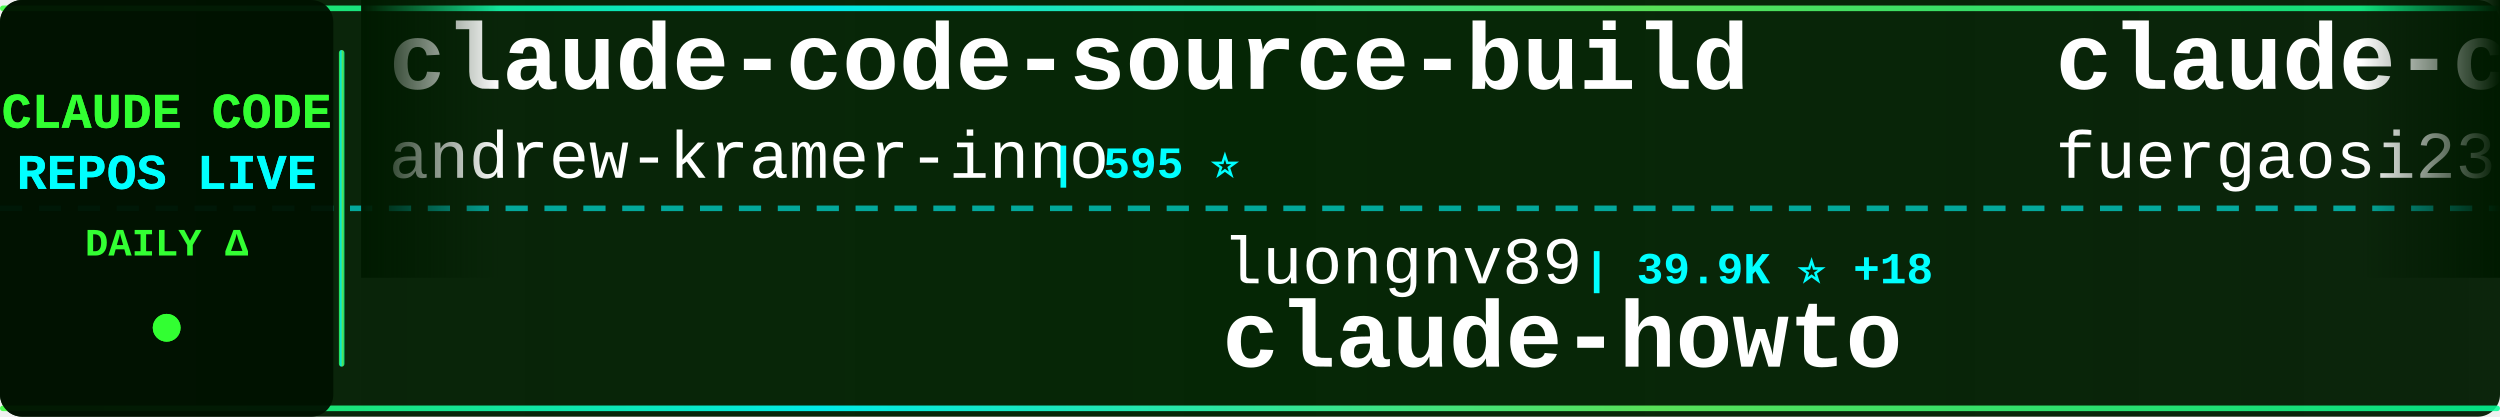
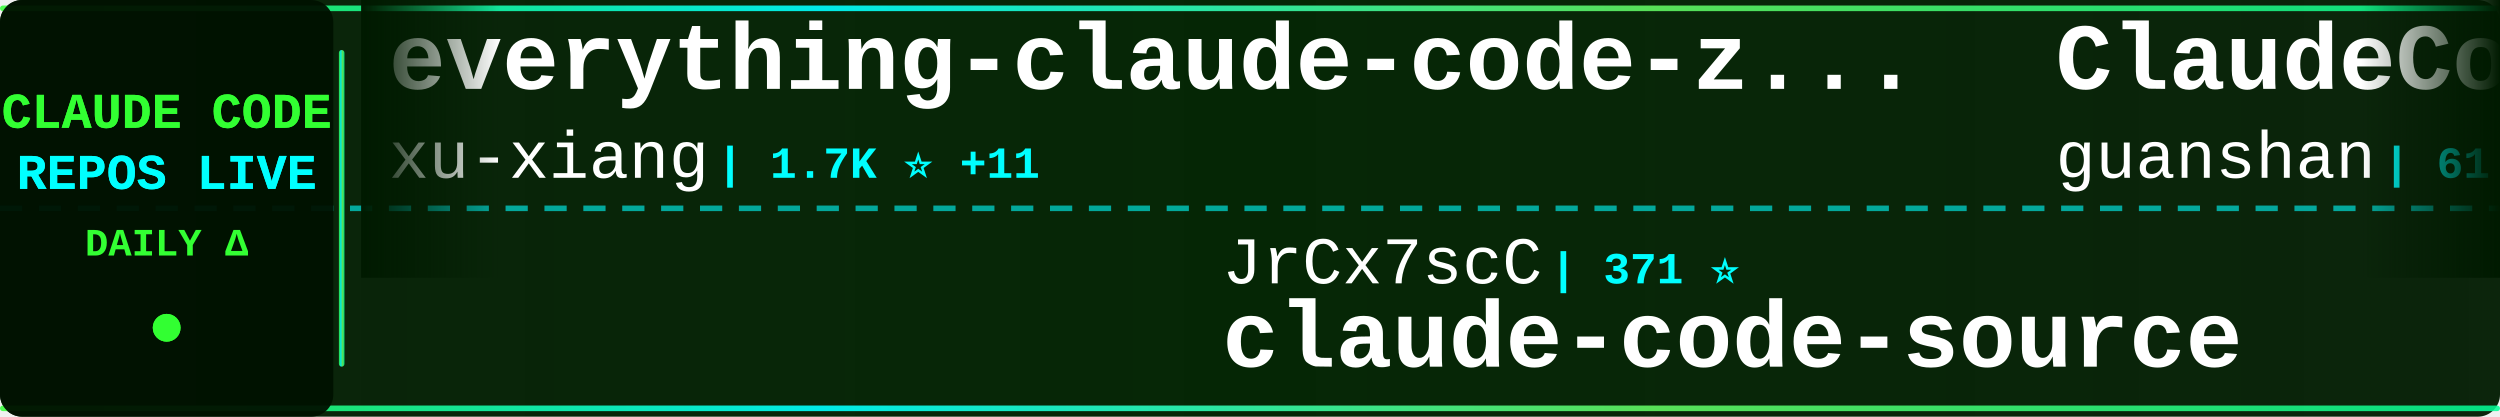
<svg xmlns="http://www.w3.org/2000/svg" width="900" height="150">
  <defs>
    <linearGradient id="tickerBg" x1="0%" y1="0%" x2="100%" y2="0%">
      <stop offset="0%" style="stop-color:#001a00;stop-opacity:0.95" />
      <stop offset="50%" style="stop-color:#002200;stop-opacity:0.98" />
      <stop offset="100%" style="stop-color:#001a00;stop-opacity:0.95" />
    </linearGradient>
    <linearGradient id="borderGrad" x1="0%" y1="0%" x2="100%" y2="0%">
      <stop offset="0%" style="stop-color:#33ff33;stop-opacity:0.85">
        <animate attributeName="stop-opacity" values="0.85;1;0.85" dur="2s" repeatCount="indefinite" />
      </stop>
      <stop offset="33%" style="stop-color:#00ffff;stop-opacity:0.9">
        <animate attributeName="stop-opacity" values="0.9;1;0.9" dur="2.2s" repeatCount="indefinite" />
      </stop>
      <stop offset="66%" style="stop-color:#66ff66;stop-opacity:0.85">
        <animate attributeName="stop-opacity" values="0.85;1;0.85" dur="1.8s" repeatCount="indefinite" />
      </stop>
      <stop offset="100%" style="stop-color:#00ff99;stop-opacity:0.85">
        <animate attributeName="stop-opacity" values="0.85;1;0.85" dur="2s" repeatCount="indefinite" />
      </stop>
    </linearGradient>
    <filter id="textGlow">
      <feGaussianBlur stdDeviation="0.1" result="coloredBlur" />
      <feMerge>
        <feMergeNode in="coloredBlur" />
        <feMergeNode in="SourceGraphic" />
      </feMerge>
    </filter>
    <filter id="metricGlow">
      <feGaussianBlur stdDeviation="0.2" result="coloredBlur" />
      <feMerge>
        <feMergeNode in="coloredBlur" />
        <feMergeNode in="SourceGraphic" />
      </feMerge>
    </filter>
    <linearGradient id="leftFade" x1="0%" y1="0%" x2="100%" y2="0%">
      <stop offset="0%" style="stop-color:#001a00;stop-opacity:1" />
      <stop offset="100%" style="stop-color:#001a00;stop-opacity:0" />
    </linearGradient>
    <linearGradient id="rightFade" x1="0%" y1="0%" x2="100%" y2="0%">
      <stop offset="0%" style="stop-color:#001a00;stop-opacity:0" />
      <stop offset="100%" style="stop-color:#001a00;stop-opacity:1" />
    </linearGradient>
  </defs>
  <rect width="900" height="150" fill="url(#tickerBg)" rx="8" />
  <rect x="0" y="2" width="900" height="2" fill="url(#borderGrad)" rx="1" />
  <rect x="0" y="146" width="900" height="2" fill="url(#borderGrad)" rx="1" />
  <line x1="0" y1="75" x2="900" y2="75" stroke="#00ffff" stroke-width="2" stroke-dasharray="8 6" opacity="0.6" />
  <rect x="0" y="0" width="120" height="150" fill="#001100" opacity="0.95" rx="8" />
  <text x="60" y="46" font-family="'Courier New', monospace" font-size="18" font-weight="bold" fill="#33ff33" text-anchor="middle" filter="url(#textGlow)">
    CLAUDE CODE
  </text>
  <text x="60" y="68" font-family="'Courier New', monospace" font-size="18" font-weight="bold" fill="#00ffff" text-anchor="middle" filter="url(#textGlow)">
    REPOS LIVE
  </text>
  <text x="60" y="92" font-family="'Courier New', monospace" font-size="14" font-weight="bold" fill="#33ff33" text-anchor="middle">
    DAILY Δ
  </text>
  <circle cx="60" cy="118" r="5" fill="#33ff33" filter="url(#metricGlow)">
    <animate attributeName="r" values="4;6;4" dur="1.5s" repeatCount="indefinite" />
    <animate attributeName="opacity" values="0.6;1;0.6" dur="1.5s" repeatCount="indefinite" />
  </circle>
  <rect x="122" y="18" width="2" height="114" fill="url(#borderGrad)" rx="1" />
  <clipPath id="tickerClip">
    <rect x="130" y="0" width="770" height="150" />
  </clipPath>
  <g clip-path="url(#tickerClip)">
    <g id="tickerItems">
      <animateTransform attributeName="transform" attributeType="XML" type="translate" from="0 0" to="-3000 0" dur="54s" repeatCount="indefinite" />
      <g transform="translate(0, 0)">
-         <text x="140" y="32" font-family="'Courier New', monospace" font-size="34" font-weight="bold" fill="#ffffff">claude-code-source-build</text>
-         <text x="140" y="64" font-family="'Courier New', monospace" font-size="24" font-weight="normal" fill="#ffffff" opacity="1.0">andrew-kramer-inno</text>
-         <text x="378" y="64" font-family="'Courier New', monospace" font-size="16" font-weight="bold" fill="#00ffff"> | 595 ⭐</text>
+         <text x="140" y="32" font-family="'Courier New', monospace" font-size="34" font-weight="bold" fill="#ffffff">everything-claude-code-z...</text>
+         <text x="140" y="64" font-family="'Courier New', monospace" font-size="24" font-weight="normal" fill="#ffffff" opacity="1.0">xu-xiang</text>
+         <text x="258" y="64" font-family="'Courier New', monospace" font-size="16" font-weight="bold" fill="#00ffff"> | 1.7K ⭐ +11</text>
      </g>
      <g transform="translate(300, 0)">
-         <text x="140" y="102" font-family="'Courier New', monospace" font-size="24" font-weight="normal" fill="#ffffff" opacity="1.0">luongnv89</text>
-         <text x="270" y="102" font-family="'Courier New', monospace" font-size="16" font-weight="bold" fill="#00ffff"> | 39.9K ⭐ +18</text>
-         <text x="140" y="132" font-family="'Courier New', monospace" font-size="34" font-weight="bold" fill="#ffffff">claude-howto</text>
+         <text x="140" y="102" font-family="'Courier New', monospace" font-size="24" font-weight="normal" fill="#ffffff" opacity="1.0">JrCx7scC</text>
+         <text x="258" y="102" font-family="'Courier New', monospace" font-size="16" font-weight="bold" fill="#00ffff"> | 371 ⭐</text>
+         <text x="140" y="132" font-family="'Courier New', monospace" font-size="34" font-weight="bold" fill="#ffffff">claude-code-source</text>
      </g>
      <g transform="translate(600, 0)">
-         <text x="140" y="32" font-family="'Courier New', monospace" font-size="34" font-weight="bold" fill="#ffffff">claude-code-proxy</text>
-         <text x="140" y="64" font-family="'Courier New', monospace" font-size="24" font-weight="normal" fill="#ffffff" opacity="1.0">fuergaosi233</text>
-         <text x="306" y="64" font-family="'Courier New', monospace" font-size="16" font-weight="bold" fill="#00ffff"> | 2.7K ⭐ +2</text>
+         <text x="140" y="32" font-family="'Courier New', monospace" font-size="34" font-weight="bold" fill="#ffffff">ClaudeCode</text>
+         <text x="140" y="64" font-family="'Courier New', monospace" font-size="24" font-weight="normal" fill="#ffffff" opacity="1.0">guanshan</text>
+         <text x="258" y="64" font-family="'Courier New', monospace" font-size="16" font-weight="bold" fill="#00ffff"> | 61 ⭐</text>
      </g>
      <g transform="translate(900, 0)">
-         <text x="140" y="102" font-family="'Courier New', monospace" font-size="24" font-weight="normal" fill="#ffffff" opacity="1.0">lorryjovens-hub</text>
-         <text x="342" y="102" font-family="'Courier New', monospace" font-size="16" font-weight="bold" fill="#00ffff"> | 1.7K ⭐</text>
-         <text x="140" y="132" font-family="'Courier New', monospace" font-size="34" font-weight="bold" fill="#ffffff">claude-code-rust</text>
+         <text x="140" y="102" font-family="'Courier New', monospace" font-size="24" font-weight="normal" fill="#ffffff" opacity="1.0">oboard</text>
+         <text x="234" y="102" font-family="'Courier New', monospace" font-size="16" font-weight="bold" fill="#00ffff"> | 3.3K ⭐ +2</text>
+         <text x="140" y="132" font-family="'Courier New', monospace" font-size="34" font-weight="bold" fill="#ffffff">claude-code-rev</text>
      </g>
      <g transform="translate(1200, 0)">
-         <text x="140" y="32" font-family="'Courier New', monospace" font-size="34" font-weight="bold" fill="#ffffff">claude-code-base-action</text>
-         <text x="140" y="64" font-family="'Courier New', monospace" font-size="24" font-weight="normal" fill="#ffffff" opacity="1.0">anthropics</text>
-         <text x="282" y="64" font-family="'Courier New', monospace" font-size="16" font-weight="bold" fill="#00ffff"> | 912 ⭐ +2</text>
+         <text x="140" y="32" font-family="'Courier New', monospace" font-size="34" font-weight="bold" fill="#ffffff">claude-code-reverse</text>
+         <text x="140" y="64" font-family="'Courier New', monospace" font-size="24" font-weight="normal" fill="#ffffff" opacity="1.0">Yuyz0112</text>
+         <text x="258" y="64" font-family="'Courier New', monospace" font-size="16" font-weight="bold" fill="#00ffff"> | 2.4K ⭐</text>
      </g>
      <g transform="translate(1500, 0)">
-         <text x="140" y="102" font-family="'Courier New', monospace" font-size="24" font-weight="normal" fill="#ffffff" opacity="1.0">hangsman</text>
-         <text x="258" y="102" font-family="'Courier New', monospace" font-size="16" font-weight="bold" fill="#00ffff"> | 787 ⭐</text>
-         <text x="140" y="132" font-family="'Courier New', monospace" font-size="34" font-weight="bold" fill="#ffffff">claude-code-source</text>
+         <text x="140" y="102" font-family="'Courier New', monospace" font-size="24" font-weight="normal" fill="#ffffff" opacity="1.0">digitalsamba</text>
+         <text x="306" y="102" font-family="'Courier New', monospace" font-size="16" font-weight="bold" fill="#00ffff"> | 1.8K ⭐ +9</text>
+         <text x="140" y="132" font-family="'Courier New', monospace" font-size="34" font-weight="bold" fill="#ffffff">claude-code-video-toolki...</text>
      </g>
      <g transform="translate(1800, 0)">
-         <text x="140" y="32" font-family="'Courier New', monospace" font-size="34" font-weight="bold" fill="#ffffff">claude-code-rev</text>
-         <text x="140" y="64" font-family="'Courier New', monospace" font-size="24" font-weight="normal" fill="#ffffff" opacity="1.0">oboard</text>
-         <text x="234" y="64" font-family="'Courier New', monospace" font-size="16" font-weight="bold" fill="#00ffff"> | 3.3K ⭐ +2</text>
-       </g>
-       <g transform="translate(2100, 0)">
-         <text x="140" y="102" font-family="'Courier New', monospace" font-size="24" font-weight="normal" fill="#ffffff" opacity="1.0">Yeachan-Heo</text>
-         <text x="294" y="102" font-family="'Courier New', monospace" font-size="16" font-weight="bold" fill="#00ffff"> | 37.9K ⭐ +36</text>
-         <text x="140" y="132" font-family="'Courier New', monospace" font-size="34" font-weight="bold" fill="#ffffff">oh-my-claudecode</text>
-       </g>
-       <g transform="translate(2400, 0)">
        <text x="140" y="32" font-family="'Courier New', monospace" font-size="34" font-weight="bold" fill="#ffffff">claude-code-book</text>
        <text x="140" y="64" font-family="'Courier New', monospace" font-size="24" font-weight="normal" fill="#ffffff" opacity="1.0">lintsinghua</text>
        <text x="294" y="64" font-family="'Courier New', monospace" font-size="16" font-weight="bold" fill="#00ffff"> | 4.0K ⭐ +5</text>
      </g>
+       <g transform="translate(2100, 0)">
+         <text x="140" y="102" font-family="'Courier New', monospace" font-size="24" font-weight="normal" fill="#ffffff" opacity="1.0">OrcaWhisper</text>
+         <text x="294" y="102" font-family="'Courier New', monospace" font-size="16" font-weight="bold" fill="#00ffff"> | 85 ⭐</text>
+         <text x="140" y="132" font-family="'Courier New', monospace" font-size="34" font-weight="bold" fill="#ffffff">Claude-Code</text>
+       </g>
+       <g transform="translate(2400, 0)">
+         <text x="140" y="32" font-family="'Courier New', monospace" font-size="34" font-weight="bold" fill="#ffffff">claude-code-telegram</text>
+         <text x="140" y="64" font-family="'Courier New', monospace" font-size="24" font-weight="normal" fill="#ffffff" opacity="1.0">RichardAtCT</text>
+         <text x="294" y="64" font-family="'Courier New', monospace" font-size="16" font-weight="bold" fill="#00ffff"> | 2.7K ⭐ +2</text>
+       </g>
      <g transform="translate(2700, 0)">
-         <text x="140" y="102" font-family="'Courier New', monospace" font-size="24" font-weight="normal" fill="#ffffff" opacity="1.0">jeremylongshore</text>
-         <text x="342" y="102" font-family="'Courier New', monospace" font-size="16" font-weight="bold" fill="#00ffff"> | 2.5K ⭐ +3</text>
-         <text x="140" y="132" font-family="'Courier New', monospace" font-size="34" font-weight="bold" fill="#ffffff">claude-code-plugins-plus...</text>
+         <text x="140" y="102" font-family="'Courier New', monospace" font-size="24" font-weight="normal" fill="#ffffff" opacity="1.0">feiskyer</text>
+         <text x="258" y="102" font-family="'Courier New', monospace" font-size="16" font-weight="bold" fill="#00ffff"> | 1.6K ⭐ +2</text>
+         <text x="140" y="132" font-family="'Courier New', monospace" font-size="34" font-weight="bold" fill="#ffffff">claude-code-settings</text>
      </g>
      <g transform="translate(3000, 0)">
-         <text x="140" y="32" font-family="'Courier New', monospace" font-size="34" font-weight="bold" fill="#ffffff">claude-code-source-build</text>
-         <text x="140" y="64" font-family="'Courier New', monospace" font-size="24" font-weight="normal" fill="#ffffff" opacity="1.0">andrew-kramer-inno</text>
-         <text x="378" y="64" font-family="'Courier New', monospace" font-size="16" font-weight="bold" fill="#00ffff"> | 595 ⭐</text>
+         <text x="140" y="32" font-family="'Courier New', monospace" font-size="34" font-weight="bold" fill="#ffffff">everything-claude-code-z...</text>
+         <text x="140" y="64" font-family="'Courier New', monospace" font-size="24" font-weight="normal" fill="#ffffff" opacity="1.0">xu-xiang</text>
+         <text x="258" y="64" font-family="'Courier New', monospace" font-size="16" font-weight="bold" fill="#00ffff"> | 1.7K ⭐ +11</text>
      </g>
      <g transform="translate(3300, 0)">
-         <text x="140" y="102" font-family="'Courier New', monospace" font-size="24" font-weight="normal" fill="#ffffff" opacity="1.0">luongnv89</text>
-         <text x="270" y="102" font-family="'Courier New', monospace" font-size="16" font-weight="bold" fill="#00ffff"> | 39.9K ⭐ +18</text>
-         <text x="140" y="132" font-family="'Courier New', monospace" font-size="34" font-weight="bold" fill="#ffffff">claude-howto</text>
+         <text x="140" y="102" font-family="'Courier New', monospace" font-size="24" font-weight="normal" fill="#ffffff" opacity="1.0">JrCx7scC</text>
+         <text x="258" y="102" font-family="'Courier New', monospace" font-size="16" font-weight="bold" fill="#00ffff"> | 371 ⭐</text>
+         <text x="140" y="132" font-family="'Courier New', monospace" font-size="34" font-weight="bold" fill="#ffffff">claude-code-source</text>
      </g>
      <g transform="translate(3600, 0)">
-         <text x="140" y="32" font-family="'Courier New', monospace" font-size="34" font-weight="bold" fill="#ffffff">claude-code-proxy</text>
-         <text x="140" y="64" font-family="'Courier New', monospace" font-size="24" font-weight="normal" fill="#ffffff" opacity="1.0">fuergaosi233</text>
-         <text x="306" y="64" font-family="'Courier New', monospace" font-size="16" font-weight="bold" fill="#00ffff"> | 2.7K ⭐ +2</text>
+         <text x="140" y="32" font-family="'Courier New', monospace" font-size="34" font-weight="bold" fill="#ffffff">ClaudeCode</text>
+         <text x="140" y="64" font-family="'Courier New', monospace" font-size="24" font-weight="normal" fill="#ffffff" opacity="1.0">guanshan</text>
+         <text x="258" y="64" font-family="'Courier New', monospace" font-size="16" font-weight="bold" fill="#00ffff"> | 61 ⭐</text>
      </g>
      <g transform="translate(3900, 0)">
-         <text x="140" y="102" font-family="'Courier New', monospace" font-size="24" font-weight="normal" fill="#ffffff" opacity="1.0">lorryjovens-hub</text>
-         <text x="342" y="102" font-family="'Courier New', monospace" font-size="16" font-weight="bold" fill="#00ffff"> | 1.7K ⭐</text>
-         <text x="140" y="132" font-family="'Courier New', monospace" font-size="34" font-weight="bold" fill="#ffffff">claude-code-rust</text>
+         <text x="140" y="102" font-family="'Courier New', monospace" font-size="24" font-weight="normal" fill="#ffffff" opacity="1.0">oboard</text>
+         <text x="234" y="102" font-family="'Courier New', monospace" font-size="16" font-weight="bold" fill="#00ffff"> | 3.3K ⭐ +2</text>
+         <text x="140" y="132" font-family="'Courier New', monospace" font-size="34" font-weight="bold" fill="#ffffff">claude-code-rev</text>
      </g>
    </g>
  </g>
  <rect x="130" y="0" width="50" height="100" fill="url(#leftFade)" />
  <rect x="850" y="0" width="50" height="100" fill="url(#rightFade)" />
</svg>
